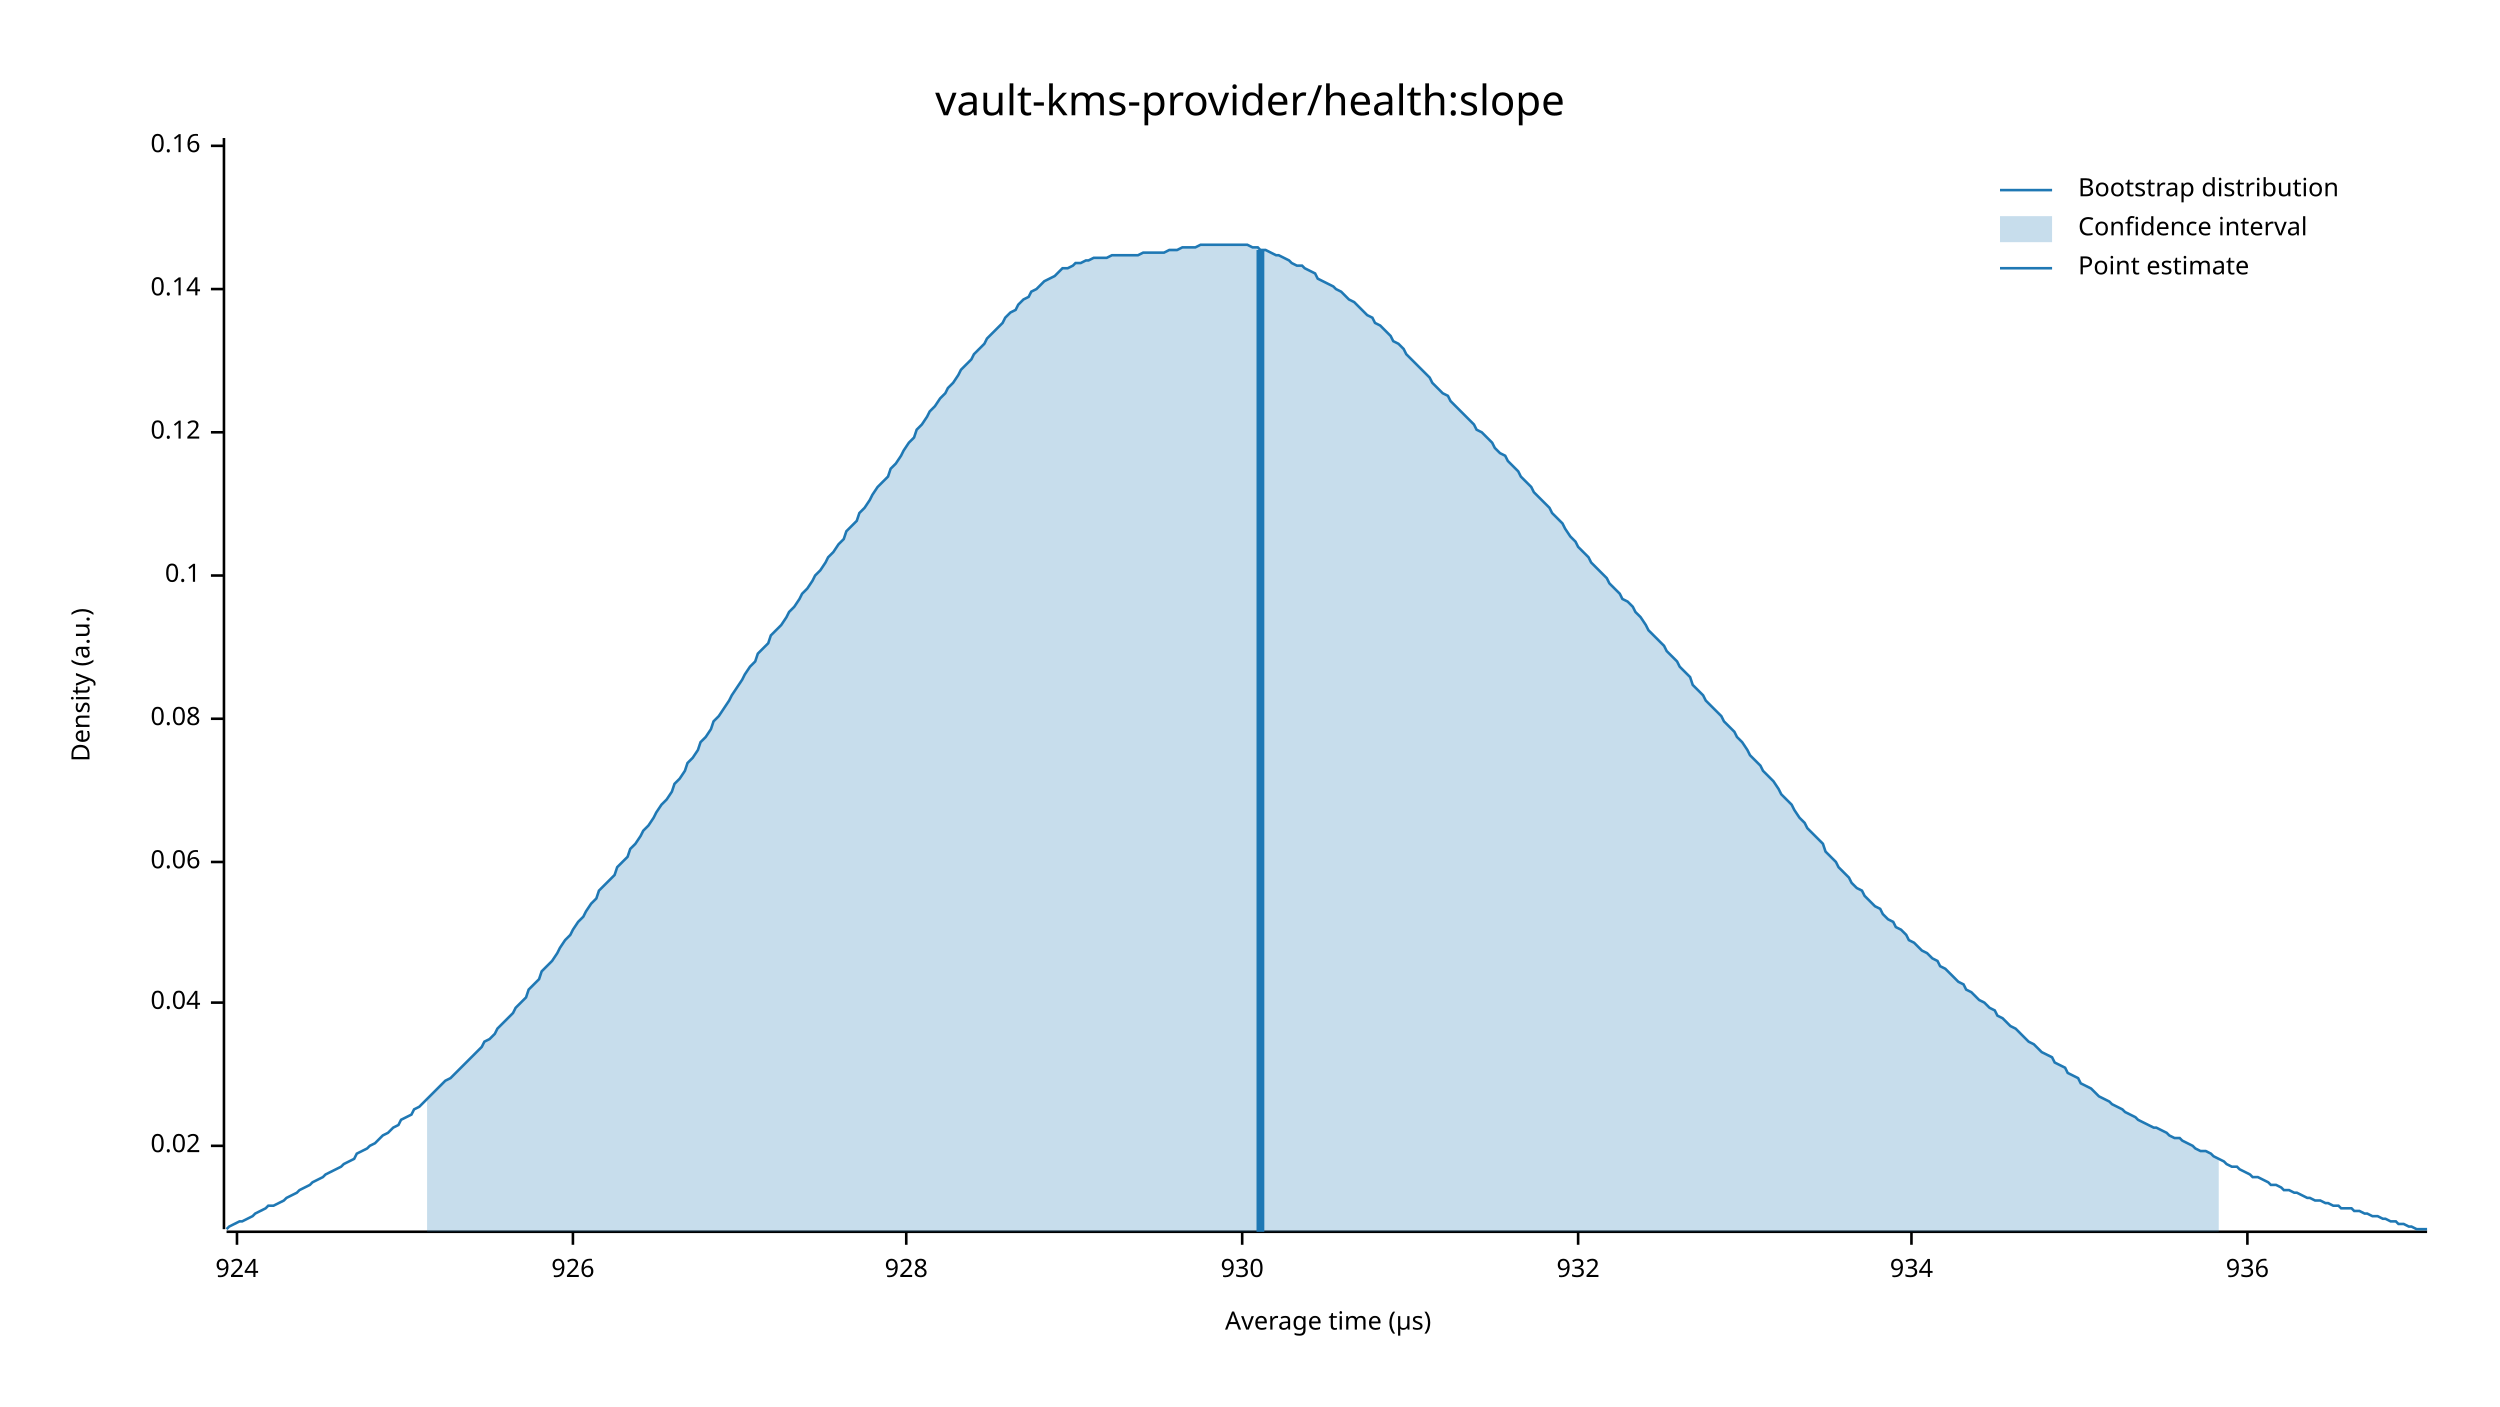
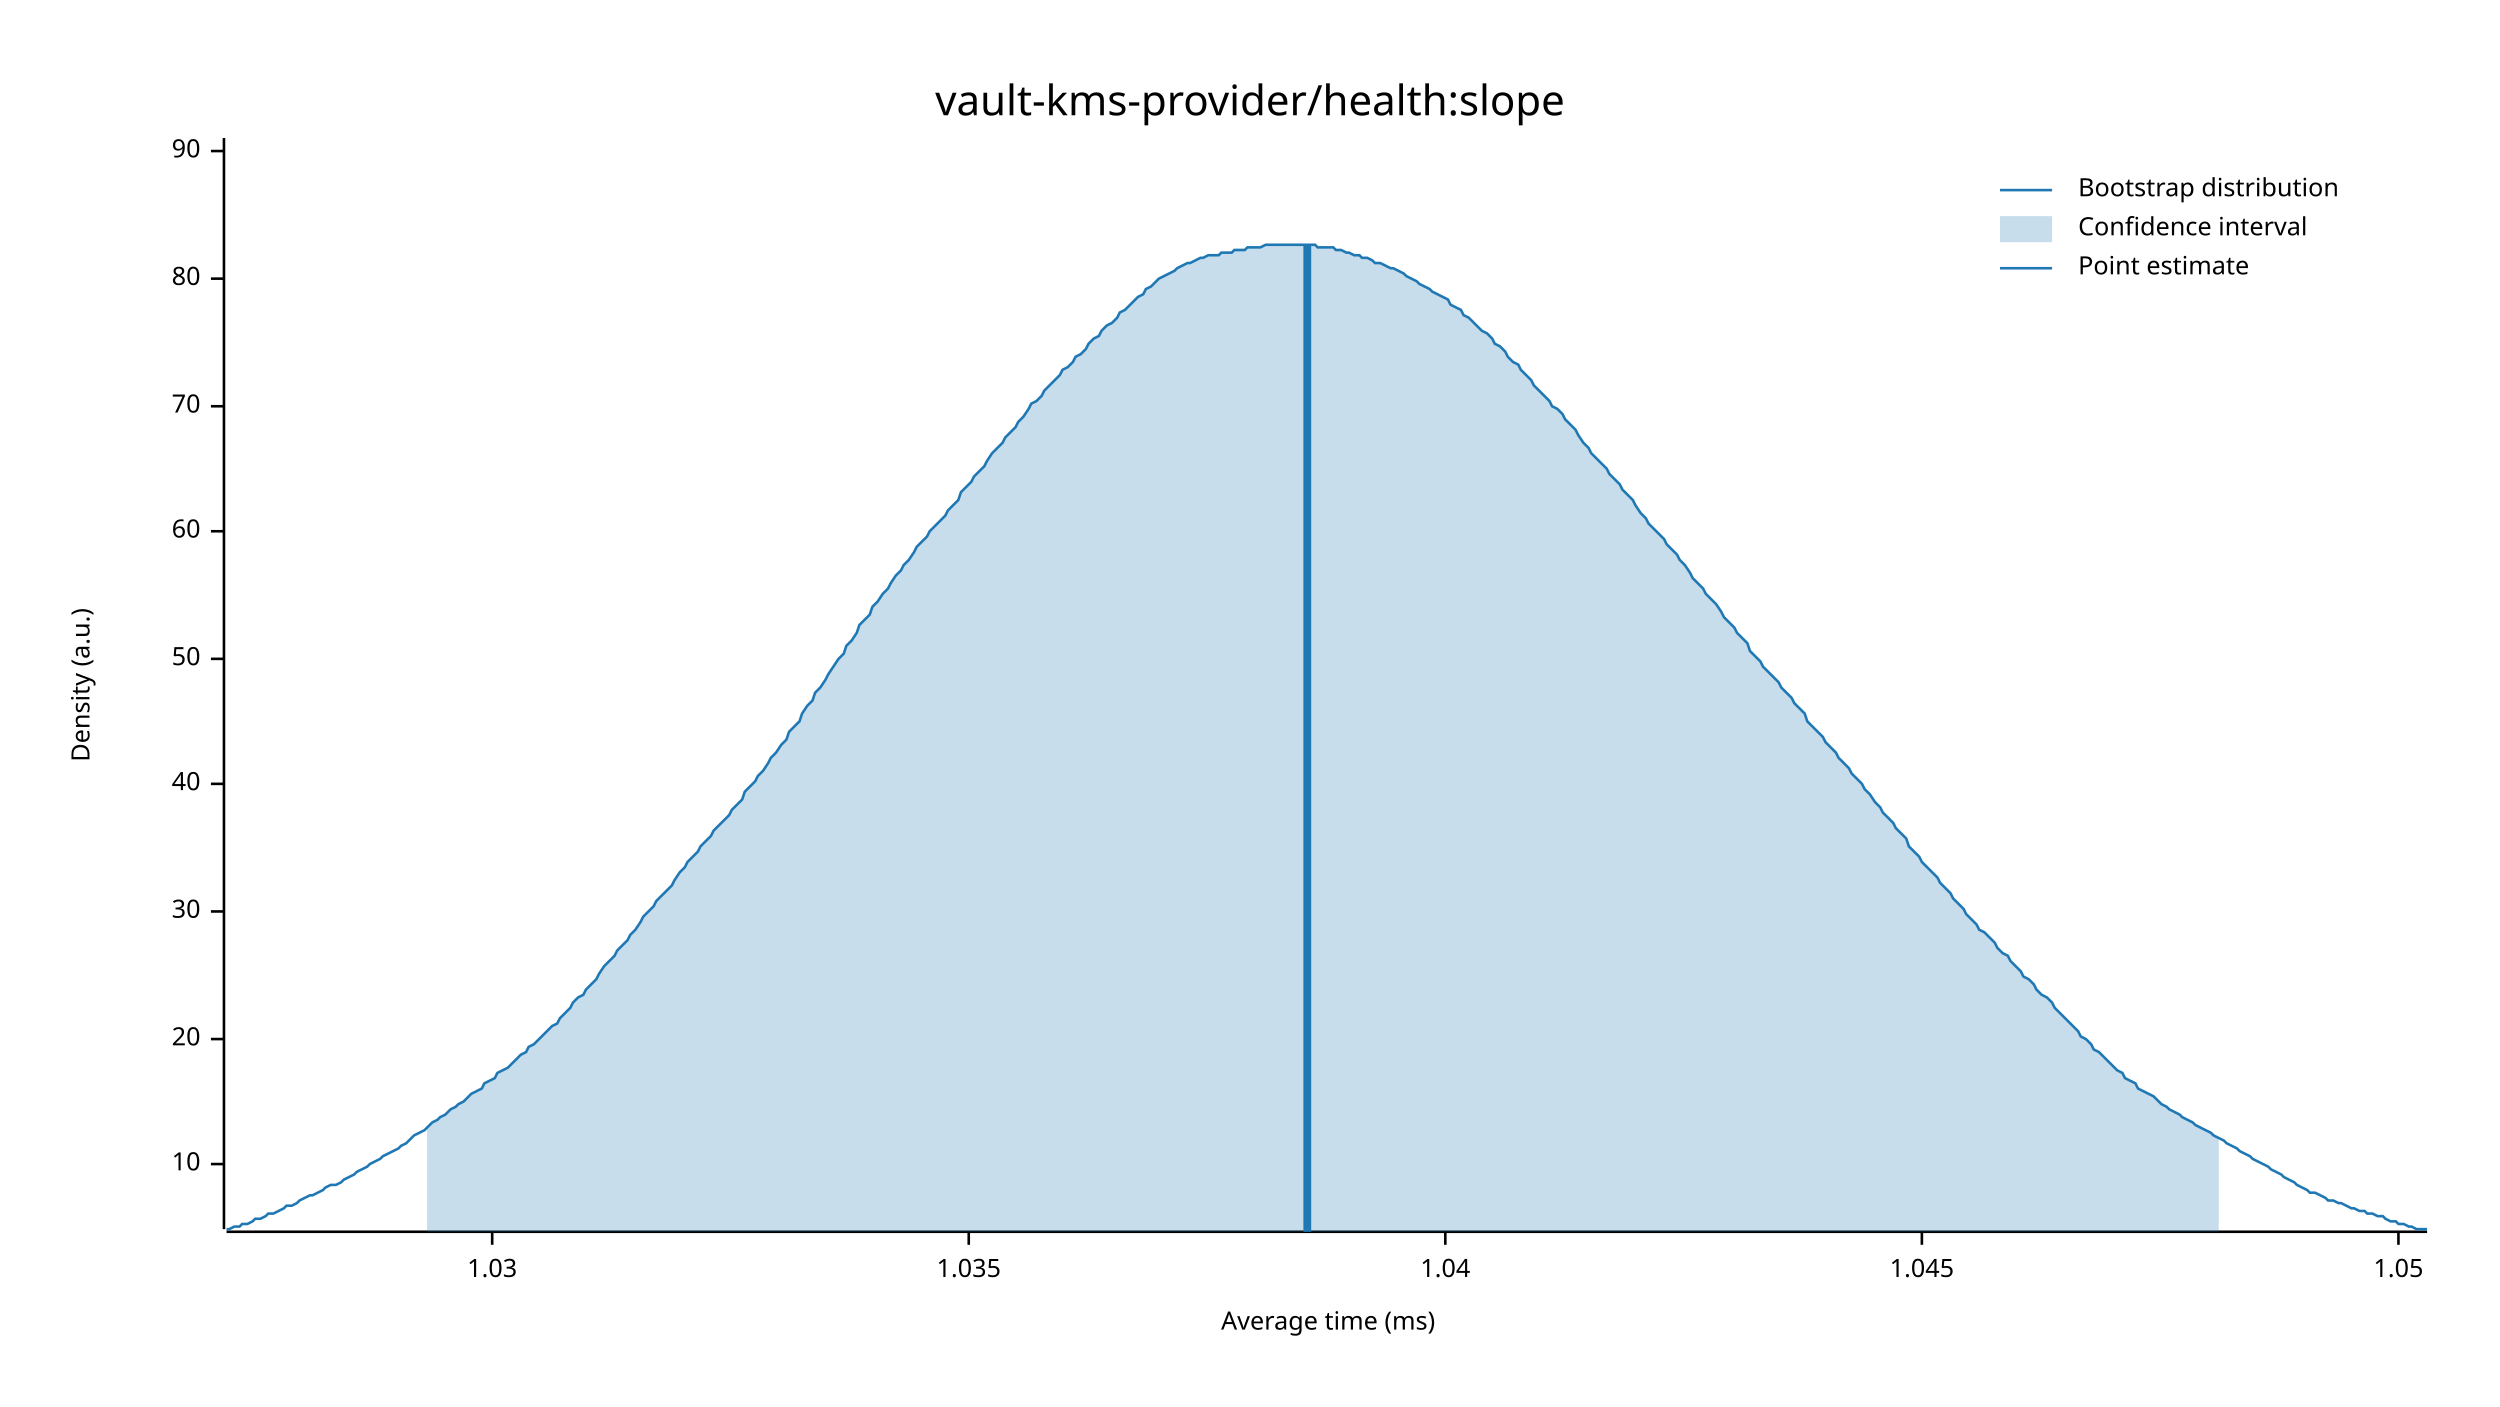
<svg xmlns="http://www.w3.org/2000/svg" width="960" height="540" viewBox="0 0 960 540">
  <text x="480" y="32" dy="0.76em" text-anchor="middle" font-family="sans-serif" font-size="16.129" opacity="1" fill="#000000">
vault-kms-provider/health:slope
</text>
  <text x="27" y="263" dy="0.76em" text-anchor="middle" font-family="sans-serif" font-size="9.677" opacity="1" fill="#000000" transform="rotate(270, 27, 263)">
Density (a.u.)
</text>
  <text x="510" y="513" dy="-0.5ex" text-anchor="middle" font-family="sans-serif" font-size="9.677" opacity="1" fill="#000000">
- Average time (µs)
+ Average time (ms)
</text>
  <polyline fill="none" opacity="1" stroke="#000000" stroke-width="1" points="86,53 86,472 " />
-   <text x="77" y="440" dy="0.5ex" text-anchor="end" font-family="sans-serif" font-size="9.677" opacity="1" fill="#000000">
- 0.02
+   <text x="77" y="447" dy="0.5ex" text-anchor="end" font-family="sans-serif" font-size="9.677" opacity="1" fill="#000000">
+ 10
</text>
-   <polyline fill="none" opacity="1" stroke="#000000" stroke-width="1" points="81,440 86,440 " />
-   <text x="77" y="385" dy="0.5ex" text-anchor="end" font-family="sans-serif" font-size="9.677" opacity="1" fill="#000000">
- 0.04
+   <polyline fill="none" opacity="1" stroke="#000000" stroke-width="1" points="81,447 86,447 " />
+   <text x="77" y="399" dy="0.5ex" text-anchor="end" font-family="sans-serif" font-size="9.677" opacity="1" fill="#000000">
+ 20
</text>
-   <polyline fill="none" opacity="1" stroke="#000000" stroke-width="1" points="81,385 86,385 " />
-   <text x="77" y="331" dy="0.5ex" text-anchor="end" font-family="sans-serif" font-size="9.677" opacity="1" fill="#000000">
- 0.06
+   <polyline fill="none" opacity="1" stroke="#000000" stroke-width="1" points="81,399 86,399 " />
+   <text x="77" y="350" dy="0.5ex" text-anchor="end" font-family="sans-serif" font-size="9.677" opacity="1" fill="#000000">
+ 30
</text>
-   <polyline fill="none" opacity="1" stroke="#000000" stroke-width="1" points="81,331 86,331 " />
-   <text x="77" y="276" dy="0.5ex" text-anchor="end" font-family="sans-serif" font-size="9.677" opacity="1" fill="#000000">
- 0.08
+   <polyline fill="none" opacity="1" stroke="#000000" stroke-width="1" points="81,350 86,350 " />
+   <text x="77" y="301" dy="0.5ex" text-anchor="end" font-family="sans-serif" font-size="9.677" opacity="1" fill="#000000">
+ 40
</text>
-   <polyline fill="none" opacity="1" stroke="#000000" stroke-width="1" points="81,276 86,276 " />
-   <text x="77" y="221" dy="0.5ex" text-anchor="end" font-family="sans-serif" font-size="9.677" opacity="1" fill="#000000">
- 0.1
+   <polyline fill="none" opacity="1" stroke="#000000" stroke-width="1" points="81,301 86,301 " />
+   <text x="77" y="253" dy="0.5ex" text-anchor="end" font-family="sans-serif" font-size="9.677" opacity="1" fill="#000000">
+ 50
</text>
-   <polyline fill="none" opacity="1" stroke="#000000" stroke-width="1" points="81,221 86,221 " />
-   <text x="77" y="166" dy="0.5ex" text-anchor="end" font-family="sans-serif" font-size="9.677" opacity="1" fill="#000000">
- 0.12
+   <polyline fill="none" opacity="1" stroke="#000000" stroke-width="1" points="81,253 86,253 " />
+   <text x="77" y="204" dy="0.5ex" text-anchor="end" font-family="sans-serif" font-size="9.677" opacity="1" fill="#000000">
+ 60
</text>
-   <polyline fill="none" opacity="1" stroke="#000000" stroke-width="1" points="81,166 86,166 " />
-   <text x="77" y="111" dy="0.5ex" text-anchor="end" font-family="sans-serif" font-size="9.677" opacity="1" fill="#000000">
- 0.14
+   <polyline fill="none" opacity="1" stroke="#000000" stroke-width="1" points="81,204 86,204 " />
+   <text x="77" y="156" dy="0.5ex" text-anchor="end" font-family="sans-serif" font-size="9.677" opacity="1" fill="#000000">
+ 70
</text>
-   <polyline fill="none" opacity="1" stroke="#000000" stroke-width="1" points="81,111 86,111 " />
-   <text x="77" y="56" dy="0.5ex" text-anchor="end" font-family="sans-serif" font-size="9.677" opacity="1" fill="#000000">
- 0.16
+   <polyline fill="none" opacity="1" stroke="#000000" stroke-width="1" points="81,156 86,156 " />
+   <text x="77" y="107" dy="0.5ex" text-anchor="end" font-family="sans-serif" font-size="9.677" opacity="1" fill="#000000">
+ 80
</text>
-   <polyline fill="none" opacity="1" stroke="#000000" stroke-width="1" points="81,56 86,56 " />
+   <polyline fill="none" opacity="1" stroke="#000000" stroke-width="1" points="81,107 86,107 " />
+   <text x="77" y="58" dy="0.5ex" text-anchor="end" font-family="sans-serif" font-size="9.677" opacity="1" fill="#000000">
+ 90
+ </text>
+   <polyline fill="none" opacity="1" stroke="#000000" stroke-width="1" points="81,58 86,58 " />
  <polyline fill="none" opacity="1" stroke="#000000" stroke-width="1" points="87,473 932,473 " />
-   <text x="91" y="483" dy="0.76em" text-anchor="middle" font-family="sans-serif" font-size="9.677" opacity="1" fill="#000000">
- 924
+   <text x="189" y="483" dy="0.76em" text-anchor="middle" font-family="sans-serif" font-size="9.677" opacity="1" fill="#000000">
+ 1.03
</text>
-   <polyline fill="none" opacity="1" stroke="#000000" stroke-width="1" points="91,473 91,478 " />
-   <text x="220" y="483" dy="0.76em" text-anchor="middle" font-family="sans-serif" font-size="9.677" opacity="1" fill="#000000">
- 926
+   <polyline fill="none" opacity="1" stroke="#000000" stroke-width="1" points="189,473 189,478 " />
+   <text x="372" y="483" dy="0.76em" text-anchor="middle" font-family="sans-serif" font-size="9.677" opacity="1" fill="#000000">
+ 1.035
</text>
-   <polyline fill="none" opacity="1" stroke="#000000" stroke-width="1" points="220,473 220,478 " />
-   <text x="348" y="483" dy="0.76em" text-anchor="middle" font-family="sans-serif" font-size="9.677" opacity="1" fill="#000000">
- 928
+   <polyline fill="none" opacity="1" stroke="#000000" stroke-width="1" points="372,473 372,478 " />
+   <text x="555" y="483" dy="0.76em" text-anchor="middle" font-family="sans-serif" font-size="9.677" opacity="1" fill="#000000">
+ 1.04
</text>
-   <polyline fill="none" opacity="1" stroke="#000000" stroke-width="1" points="348,473 348,478 " />
-   <text x="477" y="483" dy="0.76em" text-anchor="middle" font-family="sans-serif" font-size="9.677" opacity="1" fill="#000000">
- 930
+   <polyline fill="none" opacity="1" stroke="#000000" stroke-width="1" points="555,473 555,478 " />
+   <text x="738" y="483" dy="0.76em" text-anchor="middle" font-family="sans-serif" font-size="9.677" opacity="1" fill="#000000">
+ 1.045
</text>
-   <polyline fill="none" opacity="1" stroke="#000000" stroke-width="1" points="477,473 477,478 " />
-   <text x="606" y="483" dy="0.76em" text-anchor="middle" font-family="sans-serif" font-size="9.677" opacity="1" fill="#000000">
- 932
+   <polyline fill="none" opacity="1" stroke="#000000" stroke-width="1" points="738,473 738,478 " />
+   <text x="921" y="483" dy="0.76em" text-anchor="middle" font-family="sans-serif" font-size="9.677" opacity="1" fill="#000000">
+ 1.05
</text>
-   <polyline fill="none" opacity="1" stroke="#000000" stroke-width="1" points="606,473 606,478 " />
-   <text x="734" y="483" dy="0.76em" text-anchor="middle" font-family="sans-serif" font-size="9.677" opacity="1" fill="#000000">
- 934
- </text>
-   <polyline fill="none" opacity="1" stroke="#000000" stroke-width="1" points="734,473 734,478 " />
-   <text x="863" y="483" dy="0.76em" text-anchor="middle" font-family="sans-serif" font-size="9.677" opacity="1" fill="#000000">
- 936
- </text>
-   <polyline fill="none" opacity="1" stroke="#000000" stroke-width="1" points="863,473 863,478 " />
-   <polyline fill="none" opacity="1" stroke="#1F78B4" stroke-width="1" points="87,472 88,471 90,470 92,469 93,469 95,468 97,467 98,466 100,465 102,464 103,463 105,463 107,462 109,461 110,460 112,459 114,458 115,457 117,456 119,455 120,454 122,453 124,452 125,451 127,450 129,449 131,448 132,447 134,446 136,445 137,443 139,442 141,441 142,440 144,439 146,437 147,436 149,435 151,433 153,432 154,430 156,429 158,428 159,426 161,425 163,423 164,422 166,420 168,418 169,417 171,415 173,414 175,412 176,411 178,409 180,407 181,406 183,404 185,402 186,400 188,399 190,397 191,395 193,393 195,391 197,389 198,387 200,385 202,383 203,380 205,378 207,376 208,373 210,371 212,369 214,366 215,364 217,361 219,359 220,357 222,354 224,352 225,350 227,347 229,345 230,342 232,340 234,338 236,336 237,333 239,331 241,329 242,326 244,324 246,321 247,319 249,317 251,314 252,312 254,309 256,307 258,304 259,301 261,299 263,296 264,293 266,291 268,288 269,285 271,283 273,280 274,277 276,275 278,272 280,269 281,267 283,264 285,261 286,259 288,256 290,254 291,251 293,249 295,247 296,244 298,242 300,240 302,237 303,235 305,233 307,230 308,228 310,226 312,223 313,221 315,219 317,216 318,214 320,212 322,209 324,207 325,204 327,202 329,200 330,197 332,195 334,192 335,190 337,187 339,185 341,183 342,180 344,178 346,175 347,173 349,170 351,168 352,165 354,163 356,160 357,158 359,156 361,153 363,151 364,149 366,147 368,144 369,142 371,140 373,138 374,136 376,134 378,132 379,130 381,128 383,126 385,124 386,122 388,120 390,119 391,117 393,115 395,114 396,112 398,111 400,109 401,108 403,107 405,106 407,104 408,103 410,103 412,102 413,101 415,101 417,100 418,100 420,99 422,99 423,99 425,99 427,98 429,98 430,98 432,98 434,98 435,98 437,98 439,97 440,97 442,97 444,97 445,97 447,97 449,96 451,96 452,96 454,95 456,95 457,95 459,95 461,94 462,94 464,94 466,94 468,94 469,94 471,94 473,94 474,94 476,94 478,94 479,94 481,95 483,95 484,96 486,96 488,97 490,98 491,98 493,99 495,100 496,101 498,102 500,102 501,103 503,104 505,105 506,107 508,108 510,109 512,110 513,111 515,112 517,114 518,115 520,116 522,118 523,119 525,121 527,122 528,124 530,125 532,127 534,129 535,131 537,132 539,134 540,136 542,138 544,140 545,141 547,143 549,145 550,147 552,149 554,151 556,152 557,154 559,156 561,158 562,159 564,161 566,163 567,165 569,166 571,168 573,170 574,172 576,174 578,175 579,177 581,179 583,181 584,183 586,185 588,187 589,189 591,191 593,193 595,195 596,197 598,199 600,201 601,203 603,206 605,208 606,210 608,212 610,214 611,216 613,218 615,220 617,222 618,224 620,226 622,228 623,230 625,231 627,233 628,235 630,237 632,240 633,242 635,244 637,246 639,248 640,250 642,252 644,254 645,256 647,258 649,260 650,263 652,265 654,267 655,269 657,271 659,273 661,275 662,277 664,279 666,281 667,283 669,285 671,288 672,290 674,292 676,294 677,296 679,298 681,300 683,303 684,305 686,307 688,309 689,311 691,314 693,316 694,318 696,320 698,322 700,324 701,327 703,329 705,331 706,333 708,335 710,337 711,339 713,341 715,342 716,344 718,346 720,348 722,349 723,351 725,353 727,354 728,356 730,357 732,359 733,361 735,362 737,364 738,365 740,366 742,368 744,369 745,371 747,372 749,374 750,375 752,377 754,378 755,380 757,381 759,383 760,384 762,385 764,387 766,388 767,390 769,391 771,393 772,394 774,395 776,397 777,398 779,400 781,401 782,402 784,404 786,405 788,406 789,408 791,409 793,410 794,412 796,413 798,414 799,416 801,417 803,418 804,419 806,421 808,422 810,423 811,424 813,425 815,426 816,427 818,428 820,429 821,430 823,431 825,432 827,433 828,433 830,434 832,435 833,436 835,437 837,437 838,438 840,439 842,440 843,441 845,442 847,442 849,443 850,444 852,445 854,446 855,447 857,448 859,448 860,449 862,450 864,451 865,452 867,452 869,453 871,454 872,455 874,455 876,456 877,457 879,457 881,458 882,458 884,459 886,460 887,460 889,461 891,461 893,462 894,462 896,463 898,463 899,464 901,464 903,464 904,465 906,465 908,466 909,466 911,467 913,467 915,468 916,468 918,469 920,469 921,470 923,470 925,471 926,471 928,472 930,472 932,472 " />
-   <polygon opacity="0.25" fill="#1F78B4" points="164,422 166,420 168,418 169,417 171,415 173,414 175,412 176,411 178,409 180,407 181,406 183,404 185,402 186,400 188,399 190,397 191,395 193,393 195,391 197,389 198,387 200,385 202,383 203,380 205,378 207,376 208,373 210,371 212,369 214,366 215,364 217,361 219,359 220,357 222,354 224,352 225,350 227,347 229,345 230,342 232,340 234,338 236,336 237,333 239,331 241,329 242,326 244,324 246,321 247,319 249,317 251,314 252,312 254,309 256,307 258,304 259,301 261,299 263,296 264,293 266,291 268,288 269,285 271,283 273,280 274,277 276,275 278,272 280,269 281,267 283,264 285,261 286,259 288,256 290,254 291,251 293,249 295,247 296,244 298,242 300,240 302,237 303,235 305,233 307,230 308,228 310,226 312,223 313,221 315,219 317,216 318,214 320,212 322,209 324,207 325,204 327,202 329,200 330,197 332,195 334,192 335,190 337,187 339,185 341,183 342,180 344,178 346,175 347,173 349,170 351,168 352,165 354,163 356,160 357,158 359,156 361,153 363,151 364,149 366,147 368,144 369,142 371,140 373,138 374,136 376,134 378,132 379,130 381,128 383,126 385,124 386,122 388,120 390,119 391,117 393,115 395,114 396,112 398,111 400,109 401,108 403,107 405,106 407,104 408,103 410,103 412,102 413,101 415,101 417,100 418,100 420,99 422,99 423,99 425,99 427,98 429,98 430,98 432,98 434,98 435,98 437,98 439,97 440,97 442,97 444,97 445,97 447,97 449,96 451,96 452,96 454,95 456,95 457,95 459,95 461,94 462,94 464,94 466,94 468,94 469,94 471,94 473,94 474,94 476,94 478,94 479,94 481,95 483,95 484,96 486,96 488,97 490,98 491,98 493,99 495,100 496,101 498,102 500,102 501,103 503,104 505,105 506,107 508,108 510,109 512,110 513,111 515,112 517,114 518,115 520,116 522,118 523,119 525,121 527,122 528,124 530,125 532,127 534,129 535,131 537,132 539,134 540,136 542,138 544,140 545,141 547,143 549,145 550,147 552,149 554,151 556,152 557,154 559,156 561,158 562,159 564,161 566,163 567,165 569,166 571,168 573,170 574,172 576,174 578,175 579,177 581,179 583,181 584,183 586,185 588,187 589,189 591,191 593,193 595,195 596,197 598,199 600,201 601,203 603,206 605,208 606,210 608,212 610,214 611,216 613,218 615,220 617,222 618,224 620,226 622,228 623,230 625,231 627,233 628,235 630,237 632,240 633,242 635,244 637,246 639,248 640,250 642,252 644,254 645,256 647,258 649,260 650,263 652,265 654,267 655,269 657,271 659,273 661,275 662,277 664,279 666,281 667,283 669,285 671,288 672,290 674,292 676,294 677,296 679,298 681,300 683,303 684,305 686,307 688,309 689,311 691,314 693,316 694,318 696,320 698,322 700,324 701,327 703,329 705,331 706,333 708,335 710,337 711,339 713,341 715,342 716,344 718,346 720,348 722,349 723,351 725,353 727,354 728,356 730,357 732,359 733,361 735,362 737,364 738,365 740,366 742,368 744,369 745,371 747,372 749,374 750,375 752,377 754,378 755,380 757,381 759,383 760,384 762,385 764,387 766,388 767,390 769,391 771,393 772,394 774,395 776,397 777,398 779,400 781,401 782,402 784,404 786,405 788,406 789,408 791,409 793,410 794,412 796,413 798,414 799,416 801,417 803,418 804,419 806,421 808,422 810,423 811,424 813,425 815,426 816,427 818,428 820,429 821,430 823,431 825,432 827,433 828,433 830,434 832,435 833,436 835,437 837,437 838,438 840,439 842,440 843,441 845,442 847,442 849,443 850,444 852,445 852,473 164,473 " />
-   <polyline fill="none" opacity="1" stroke="#1F78B4" stroke-width="3" points="484,473 484,96 " />
+   <polyline fill="none" opacity="1" stroke="#000000" stroke-width="1" points="921,473 921,478 " />
+   <polyline fill="none" opacity="1" stroke="#1F78B4" stroke-width="1" points="87,472 88,472 90,471 92,471 93,470 95,470 97,469 98,468 100,468 102,467 103,466 105,466 107,465 109,464 110,463 112,463 114,462 115,461 117,460 119,459 120,459 122,458 124,457 125,456 127,455 129,455 131,454 132,453 134,452 136,451 137,450 139,449 141,448 142,447 144,446 146,445 147,444 149,443 151,442 153,441 154,440 156,439 158,437 159,436 161,435 163,434 164,433 166,431 168,430 169,429 171,428 173,426 175,425 176,424 178,423 180,421 181,420 183,419 185,418 186,416 188,415 190,414 191,412 193,411 195,410 197,408 198,407 200,405 202,404 203,402 205,401 207,399 208,398 210,396 212,394 214,393 215,391 217,389 219,387 220,385 222,383 224,382 225,380 227,378 229,376 230,374 232,371 234,369 236,367 237,365 239,363 241,361 242,359 244,357 246,354 247,352 249,350 251,348 252,346 254,344 256,342 258,340 259,338 261,335 263,333 264,331 266,329 268,327 269,325 271,323 273,321 274,319 276,317 278,315 280,313 281,311 283,309 285,307 286,304 288,302 290,300 291,298 293,296 295,293 296,291 298,289 300,286 302,284 303,281 305,279 307,277 308,274 310,271 312,269 313,266 315,264 317,261 318,259 320,256 322,253 324,251 325,248 327,246 329,243 330,240 332,238 334,236 335,233 337,231 339,228 341,226 342,224 344,221 346,219 347,217 349,215 351,212 352,210 354,208 356,206 357,204 359,202 361,200 363,198 364,196 366,194 368,192 369,189 371,187 373,185 374,183 376,181 378,179 379,177 381,174 383,172 385,170 386,168 388,166 390,164 391,162 393,160 395,157 396,155 398,154 400,152 401,150 403,148 405,146 407,144 408,142 410,141 412,139 413,137 415,136 417,134 418,132 420,130 422,129 423,127 425,125 427,124 429,122 430,120 432,119 434,117 435,116 437,114 439,113 440,111 442,110 444,108 445,107 447,106 449,105 451,104 452,103 454,102 456,101 457,101 459,100 461,99 462,99 464,98 466,98 468,98 469,97 471,97 473,97 474,96 476,96 478,96 479,95 481,95 483,95 484,95 486,94 488,94 490,94 491,94 493,94 495,94 496,94 498,94 500,94 501,94 503,94 505,94 506,95 508,95 510,95 512,95 513,96 515,96 517,97 518,97 520,98 522,98 523,99 525,99 527,100 528,101 530,101 532,102 534,103 535,103 537,104 539,105 540,106 542,107 544,108 545,109 547,110 549,111 550,112 552,113 554,114 556,115 557,117 559,118 561,119 562,121 564,122 566,124 567,125 569,127 571,128 573,130 574,132 576,133 578,135 579,137 581,139 583,140 584,142 586,144 588,146 589,148 591,150 593,152 595,154 596,156 598,157 600,159 601,161 603,163 605,165 606,167 608,170 610,172 611,174 613,176 615,178 617,180 618,182 620,184 622,186 623,188 625,190 627,192 628,194 630,197 632,199 633,201 635,203 637,205 639,207 640,209 642,211 644,213 645,215 647,217 649,220 650,222 652,224 654,226 655,228 657,230 659,232 661,235 662,237 664,239 666,241 667,243 669,245 671,247 672,250 674,252 676,254 677,256 679,258 681,260 683,262 684,264 686,266 688,268 689,270 691,272 693,274 694,277 696,279 698,281 700,283 701,285 703,287 705,289 706,291 708,293 710,295 711,297 713,299 715,301 716,303 718,305 720,308 722,310 723,312 725,314 727,316 728,318 730,320 732,322 733,325 735,327 737,329 738,331 740,333 742,335 744,337 745,339 747,341 749,343 750,345 752,347 754,349 755,351 757,353 759,355 760,357 762,358 764,360 766,362 767,364 769,366 771,367 772,369 774,371 776,373 777,375 779,376 781,378 782,380 784,382 786,383 788,385 789,387 791,389 793,391 794,392 796,394 798,396 799,398 801,399 803,401 804,403 806,404 808,406 810,408 811,409 813,411 815,412 816,414 818,415 820,416 821,418 823,419 825,420 827,421 828,422 830,424 832,425 833,426 835,427 837,428 838,429 840,430 842,431 843,432 845,433 847,434 849,435 850,436 852,437 854,438 855,439 857,440 859,441 860,442 862,443 864,444 865,445 867,446 869,447 871,448 872,449 874,450 876,451 877,452 879,453 881,454 882,455 884,456 886,457 887,458 889,458 891,459 893,460 894,461 896,461 898,462 899,462 901,463 903,464 904,464 906,465 908,465 909,466 911,466 913,467 915,467 916,468 918,469 920,469 921,470 923,470 925,471 926,471 928,472 930,472 932,472 " />
+   <polygon opacity="0.25" fill="#1F78B4" points="164,433 166,431 168,430 169,429 171,428 173,426 175,425 176,424 178,423 180,421 181,420 183,419 185,418 186,416 188,415 190,414 191,412 193,411 195,410 197,408 198,407 200,405 202,404 203,402 205,401 207,399 208,398 210,396 212,394 214,393 215,391 217,389 219,387 220,385 222,383 224,382 225,380 227,378 229,376 230,374 232,371 234,369 236,367 237,365 239,363 241,361 242,359 244,357 246,354 247,352 249,350 251,348 252,346 254,344 256,342 258,340 259,338 261,335 263,333 264,331 266,329 268,327 269,325 271,323 273,321 274,319 276,317 278,315 280,313 281,311 283,309 285,307 286,304 288,302 290,300 291,298 293,296 295,293 296,291 298,289 300,286 302,284 303,281 305,279 307,277 308,274 310,271 312,269 313,266 315,264 317,261 318,259 320,256 322,253 324,251 325,248 327,246 329,243 330,240 332,238 334,236 335,233 337,231 339,228 341,226 342,224 344,221 346,219 347,217 349,215 351,212 352,210 354,208 356,206 357,204 359,202 361,200 363,198 364,196 366,194 368,192 369,189 371,187 373,185 374,183 376,181 378,179 379,177 381,174 383,172 385,170 386,168 388,166 390,164 391,162 393,160 395,157 396,155 398,154 400,152 401,150 403,148 405,146 407,144 408,142 410,141 412,139 413,137 415,136 417,134 418,132 420,130 422,129 423,127 425,125 427,124 429,122 430,120 432,119 434,117 435,116 437,114 439,113 440,111 442,110 444,108 445,107 447,106 449,105 451,104 452,103 454,102 456,101 457,101 459,100 461,99 462,99 464,98 466,98 468,98 469,97 471,97 473,97 474,96 476,96 478,96 479,95 481,95 483,95 484,95 486,94 488,94 490,94 491,94 493,94 495,94 496,94 498,94 500,94 501,94 503,94 505,94 506,95 508,95 510,95 512,95 513,96 515,96 517,97 518,97 520,98 522,98 523,99 525,99 527,100 528,101 530,101 532,102 534,103 535,103 537,104 539,105 540,106 542,107 544,108 545,109 547,110 549,111 550,112 552,113 554,114 556,115 557,117 559,118 561,119 562,121 564,122 566,124 567,125 569,127 571,128 573,130 574,132 576,133 578,135 579,137 581,139 583,140 584,142 586,144 588,146 589,148 591,150 593,152 595,154 596,156 598,157 600,159 601,161 603,163 605,165 606,167 608,170 610,172 611,174 613,176 615,178 617,180 618,182 620,184 622,186 623,188 625,190 627,192 628,194 630,197 632,199 633,201 635,203 637,205 639,207 640,209 642,211 644,213 645,215 647,217 649,220 650,222 652,224 654,226 655,228 657,230 659,232 661,235 662,237 664,239 666,241 667,243 669,245 671,247 672,250 674,252 676,254 677,256 679,258 681,260 683,262 684,264 686,266 688,268 689,270 691,272 693,274 694,277 696,279 698,281 700,283 701,285 703,287 705,289 706,291 708,293 710,295 711,297 713,299 715,301 716,303 718,305 720,308 722,310 723,312 725,314 727,316 728,318 730,320 732,322 733,325 735,327 737,329 738,331 740,333 742,335 744,337 745,339 747,341 749,343 750,345 752,347 754,349 755,351 757,353 759,355 760,357 762,358 764,360 766,362 767,364 769,366 771,367 772,369 774,371 776,373 777,375 779,376 781,378 782,380 784,382 786,383 788,385 789,387 791,389 793,391 794,392 796,394 798,396 799,398 801,399 803,401 804,403 806,404 808,406 810,408 811,409 813,411 815,412 816,414 818,415 820,416 821,418 823,419 825,420 827,421 828,422 830,424 832,425 833,426 835,427 837,428 838,429 840,430 842,431 843,432 845,433 847,434 849,435 850,436 852,437 852,473 164,473 " />
+   <polyline fill="none" opacity="1" stroke="#1F78B4" stroke-width="3" points="502,473 502,94 " />
  <text x="798" y="68" dy="0.76em" text-anchor="start" font-family="sans-serif" font-size="9.677" opacity="1" fill="#000000">
Bootstrap distribution
</text>
  <text x="798" y="83" dy="0.76em" text-anchor="start" font-family="sans-serif" font-size="9.677" opacity="1" fill="#000000">
Confidence interval
</text>
  <text x="798" y="98" dy="0.76em" text-anchor="start" font-family="sans-serif" font-size="9.677" opacity="1" fill="#000000">
Point estimate
</text>
  <polyline fill="none" opacity="1" stroke="#1F78B4" stroke-width="1" points="768,73 788,73 " />
  <rect x="768" y="83" width="20" height="10" opacity="0.25" fill="#1F78B4" stroke="none" />
  <polyline fill="none" opacity="1" stroke="#1F78B4" stroke-width="1" points="768,103 788,103 " />
</svg>
